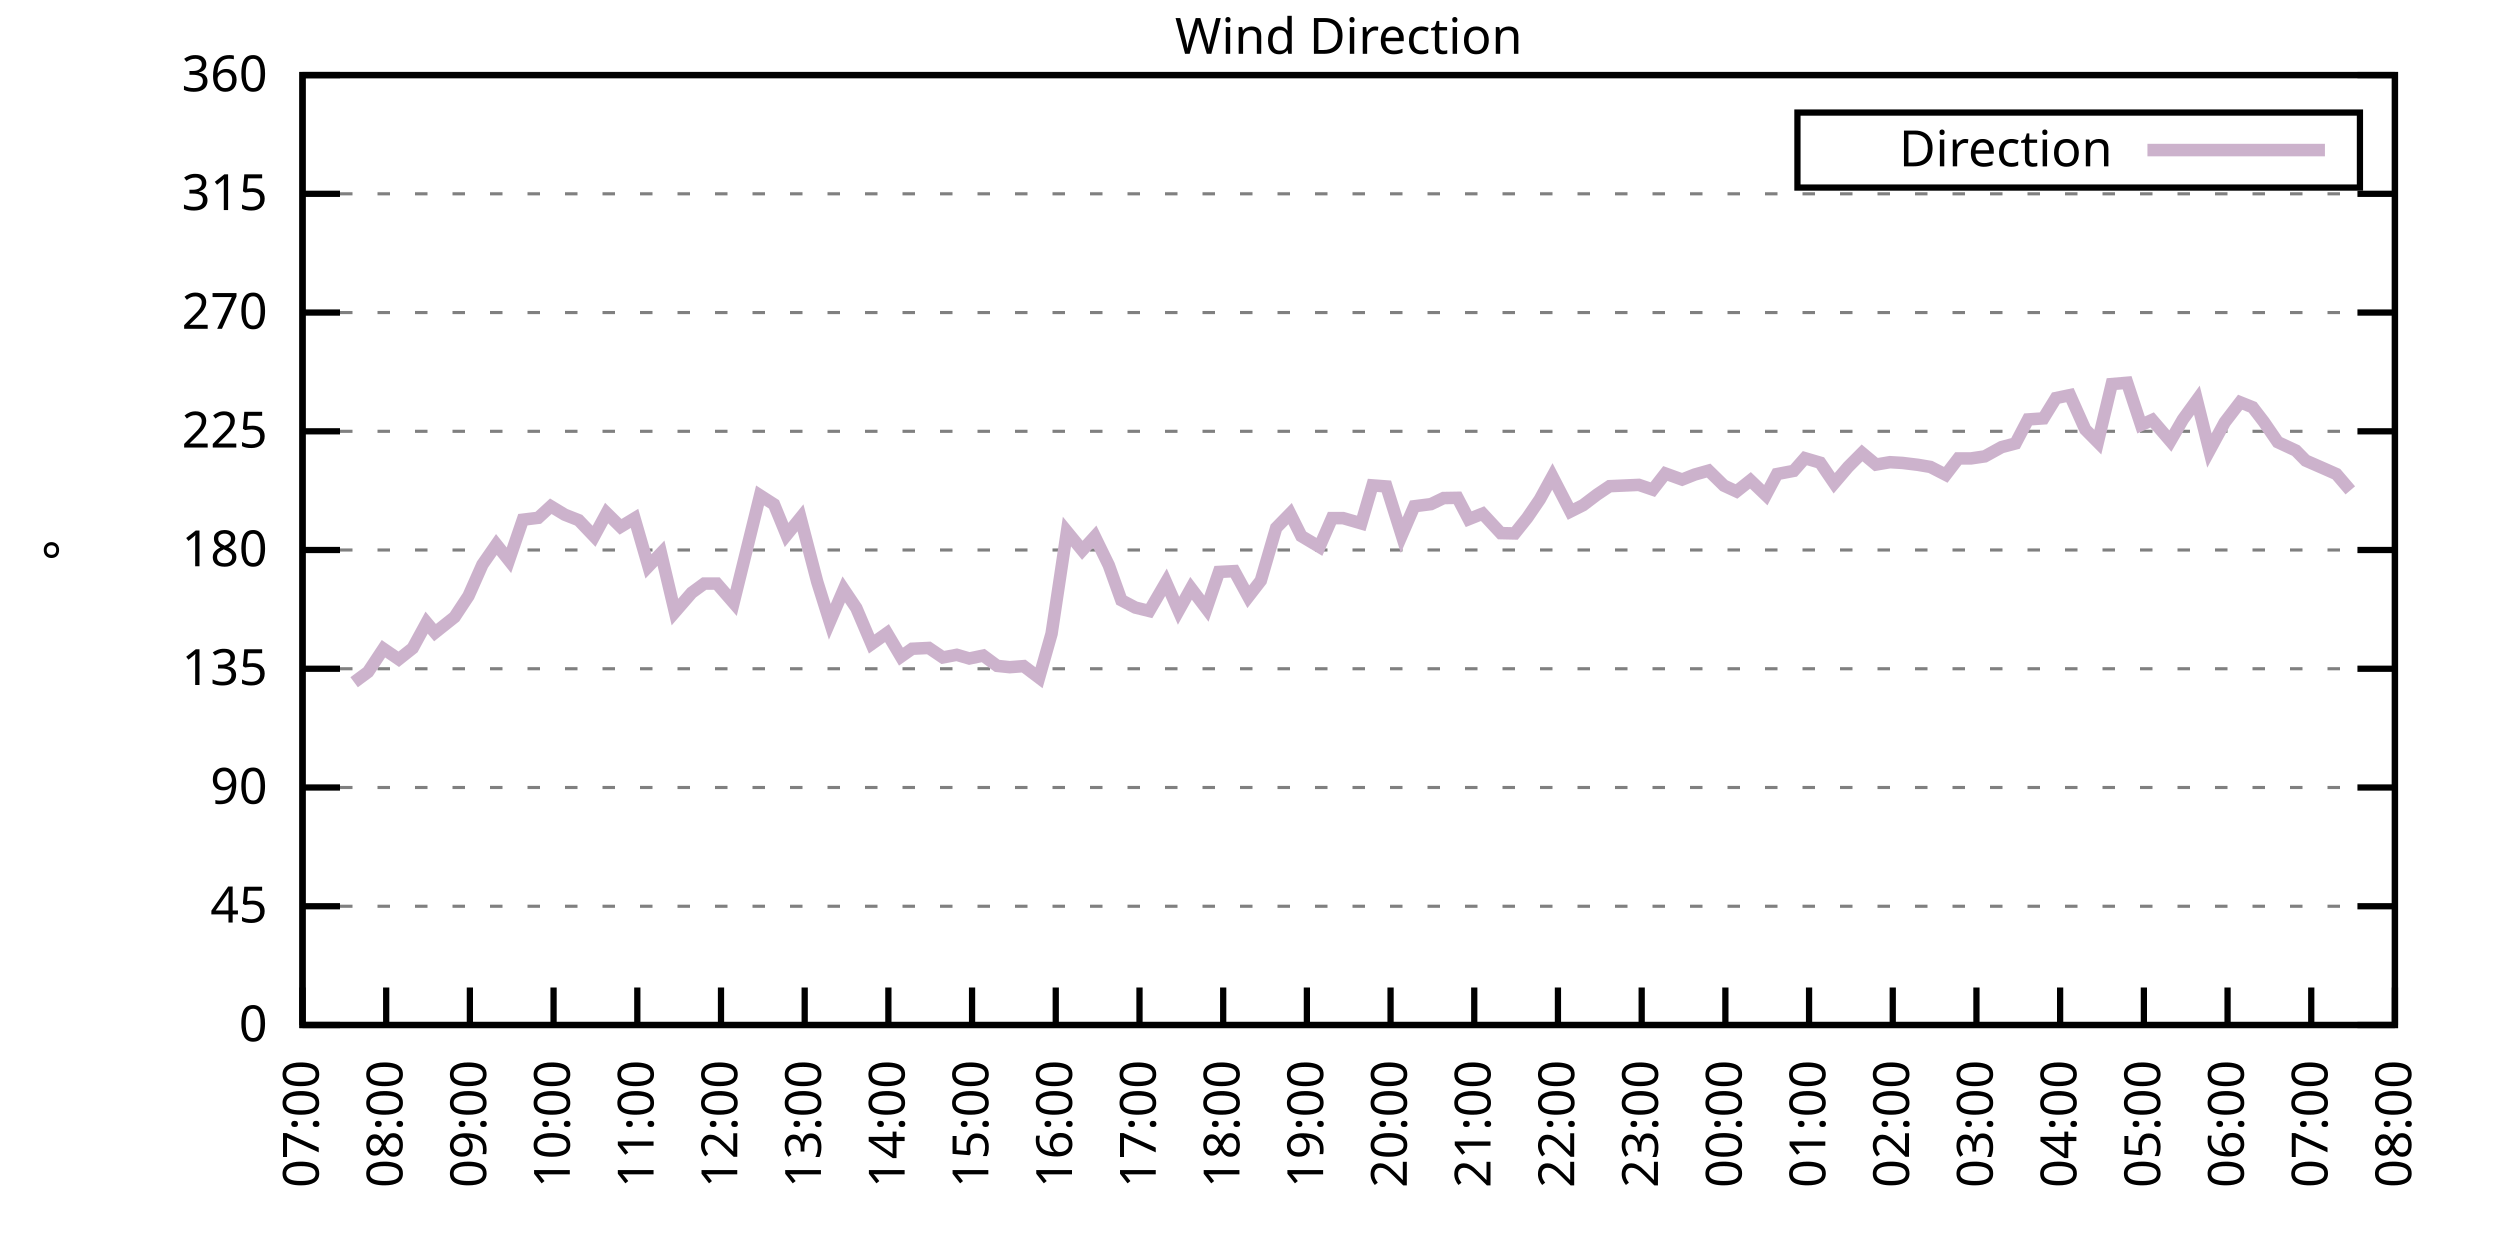
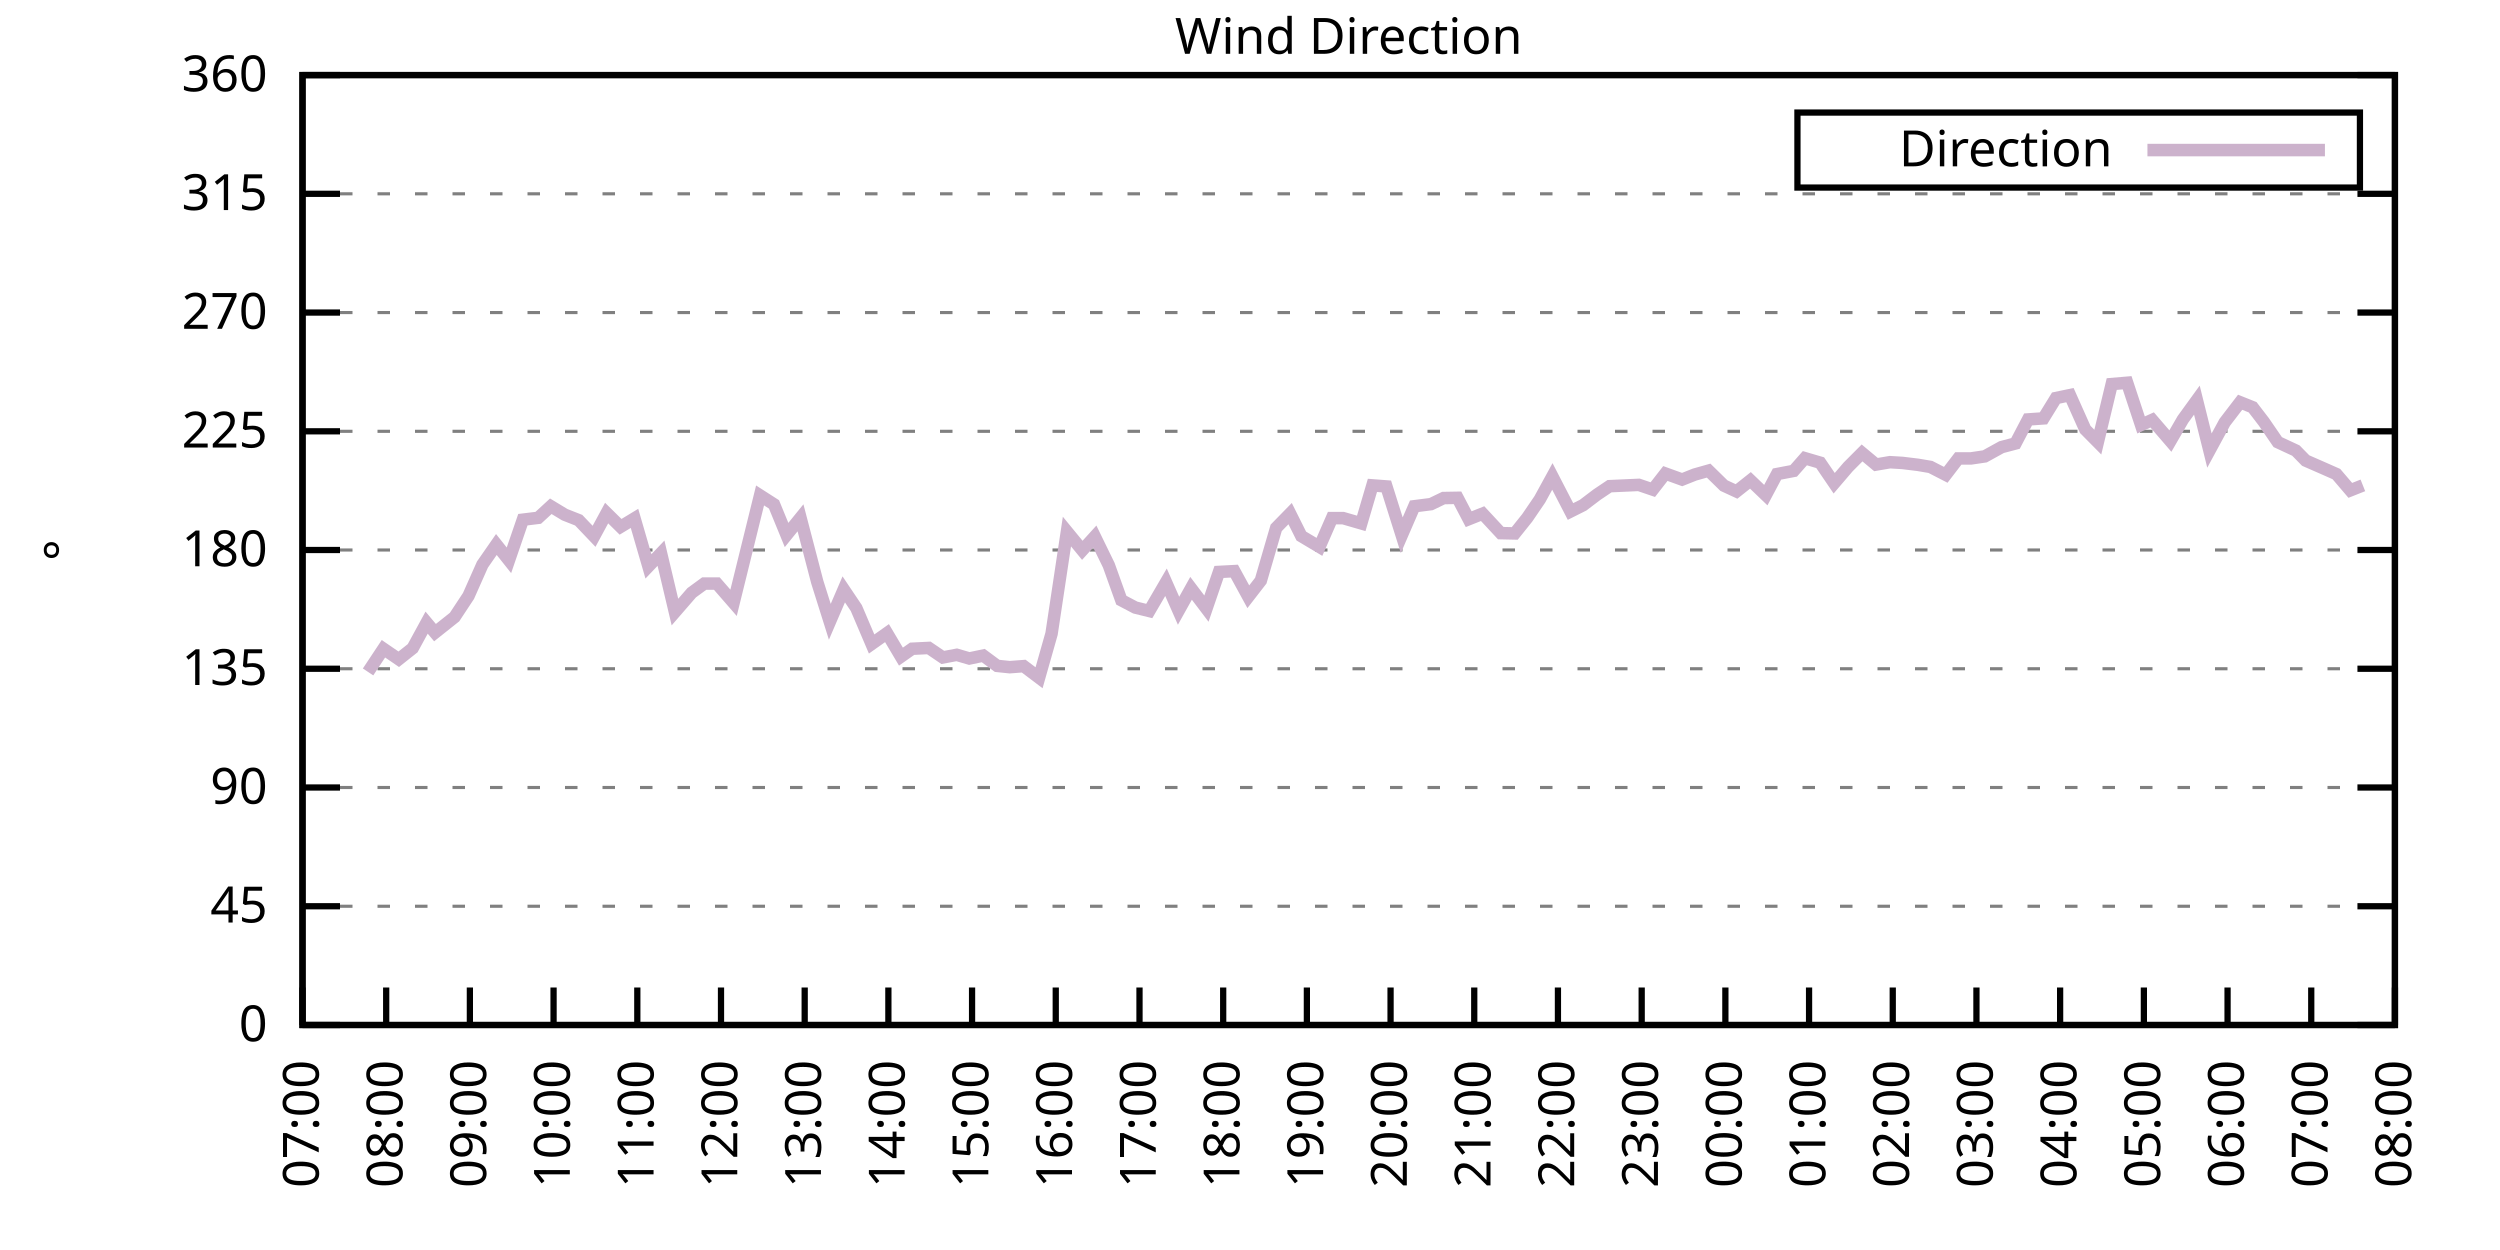
<svg xmlns="http://www.w3.org/2000/svg" xmlns:xlink="http://www.w3.org/1999/xlink" width="400" height="200" viewBox="0 0 400 200">
  <g id="gnuplot_canvas">
    <rect x="0" y="0" width="400" height="200" fill="none" />
    <defs>
      <circle id="gpDot" r="0.5" stroke-width="0.5" stroke="currentColor" />
      <path id="gpPt0" stroke-width="0.333" stroke="currentColor" d="M-1,0 h2 M0,-1 v2" />
      <path id="gpPt1" stroke-width="0.333" stroke="currentColor" d="M-1,-1 L1,1 M1,-1 L-1,1" />
      <path id="gpPt2" stroke-width="0.333" stroke="currentColor" d="M-1,0 L1,0 M0,-1 L0,1 M-1,-1 L1,1 M-1,1 L1,-1" />
      <rect id="gpPt3" stroke-width="0.333" stroke="currentColor" x="-1" y="-1" width="2" height="2" />
      <rect id="gpPt4" stroke-width="0.333" stroke="currentColor" fill="currentColor" x="-1" y="-1" width="2" height="2" />
      <circle id="gpPt5" stroke-width="0.333" stroke="currentColor" cx="0" cy="0" r="1" />
      <use xlink:href="#gpPt5" id="gpPt6" fill="currentColor" stroke="none" />
      <path id="gpPt7" stroke-width="0.333" stroke="currentColor" d="M0,-1.33 L-1.33,0.67 L1.33,0.67 z" />
      <use xlink:href="#gpPt7" id="gpPt8" fill="currentColor" stroke="none" />
      <use xlink:href="#gpPt7" id="gpPt9" stroke="currentColor" transform="rotate(180)" />
      <use xlink:href="#gpPt9" id="gpPt10" fill="currentColor" stroke="none" />
      <use xlink:href="#gpPt3" id="gpPt11" stroke="currentColor" transform="rotate(45)" />
      <use xlink:href="#gpPt11" id="gpPt12" fill="currentColor" stroke="none" />
      <path id="gpPt13" stroke-width="0.333" stroke="currentColor" d="M0,1.330 L1.265,0.411 L0.782,-1.067 L-0.782,-1.076 L-1.265,0.411 z" />
      <use xlink:href="#gpPt13" id="gpPt14" fill="currentColor" stroke="none" />
      <filter id="textbox" filterUnits="objectBoundingBox" x="0" y="0" height="1" width="1">
        <feFlood flood-color="white" flood-opacity="1" result="bgnd" />
        <feComposite in="SourceGraphic" in2="bgnd" operator="atop" />
      </filter>
      <filter id="greybox" filterUnits="objectBoundingBox" x="0" y="0" height="1" width="1">
        <feFlood flood-color="lightgrey" flood-opacity="1" result="grey" />
        <feComposite in="SourceGraphic" in2="grey" operator="atop" />
      </filter>
    </defs>
    <g fill="none" color="white" stroke="currentColor" stroke-width="1.00" stroke-linecap="butt" stroke-linejoin="miter">
</g>
    <g fill="none" color="black" stroke="currentColor" stroke-width="1.00" stroke-linecap="butt" stroke-linejoin="miter">
      <g stroke="none" shape-rendering="crispEdges">
        <polygon fill="rgb(255, 255, 255)" points="48.40,164.00 383.18,164.00 383.18,12.02 48.40,12.02 " />
      </g>
    </g>
    <g fill="none" color="black" stroke="currentColor" stroke-width="1.00" stroke-linecap="butt" stroke-linejoin="miter">
</g>
    <g fill="none" color="black" stroke="black" stroke-width="0.50" stroke-linecap="butt" stroke-linejoin="miter">
</g>
    <g fill="none" color="gray" stroke="currentColor" stroke-width="0.50" stroke-linecap="butt" stroke-linejoin="miter">
      <path stroke="gray" stroke-dasharray="2,4" class="gridline" d="M48.40,164.00 L383.19,164.00  " />
    </g>
    <g fill="none" color="gray" stroke="gray" stroke-width="1.00" stroke-linecap="butt" stroke-linejoin="miter">
</g>
    <g fill="none" color="black" stroke="currentColor" stroke-width="1.00" stroke-linecap="butt" stroke-linejoin="miter">
      <path stroke="black" d="M48.40,164.00 L54.40,164.00 M383.19,164.00 L377.19,164.00  " />
      <g transform="translate(42.80,166.60)" stroke="none" fill="black" font-family="Sans" font-size="8.00" text-anchor="end">
        <text>
          <tspan font-family="Sans"> 0</tspan>
        </text>
      </g>
    </g>
    <g fill="none" color="black" stroke="currentColor" stroke-width="1.00" stroke-linecap="butt" stroke-linejoin="miter">
</g>
    <g fill="none" color="black" stroke="black" stroke-width="0.50" stroke-linecap="butt" stroke-linejoin="miter">
</g>
    <g fill="none" color="gray" stroke="currentColor" stroke-width="0.50" stroke-linecap="butt" stroke-linejoin="miter">
      <path stroke="gray" stroke-dasharray="2,4" class="gridline" d="M48.40,145.00 L383.19,145.00  " />
    </g>
    <g fill="none" color="gray" stroke="gray" stroke-width="1.00" stroke-linecap="butt" stroke-linejoin="miter">
</g>
    <g fill="none" color="black" stroke="currentColor" stroke-width="1.00" stroke-linecap="butt" stroke-linejoin="miter">
      <path stroke="black" d="M48.40,145.00 L54.40,145.00 M383.19,145.00 L377.19,145.00  " />
      <g transform="translate(42.80,147.60)" stroke="none" fill="black" font-family="Sans" font-size="8.00" text-anchor="end">
        <text>
          <tspan font-family="Sans"> 45</tspan>
        </text>
      </g>
    </g>
    <g fill="none" color="black" stroke="currentColor" stroke-width="1.00" stroke-linecap="butt" stroke-linejoin="miter">
</g>
    <g fill="none" color="black" stroke="black" stroke-width="0.50" stroke-linecap="butt" stroke-linejoin="miter">
</g>
    <g fill="none" color="gray" stroke="currentColor" stroke-width="0.50" stroke-linecap="butt" stroke-linejoin="miter">
      <path stroke="gray" stroke-dasharray="2,4" class="gridline" d="M48.40,126.00 L383.19,126.00  " />
    </g>
    <g fill="none" color="gray" stroke="gray" stroke-width="1.00" stroke-linecap="butt" stroke-linejoin="miter">
</g>
    <g fill="none" color="black" stroke="currentColor" stroke-width="1.00" stroke-linecap="butt" stroke-linejoin="miter">
      <path stroke="black" d="M48.40,126.00 L54.40,126.00 M383.19,126.00 L377.19,126.00  " />
      <g transform="translate(42.80,128.60)" stroke="none" fill="black" font-family="Sans" font-size="8.00" text-anchor="end">
        <text>
          <tspan font-family="Sans"> 90</tspan>
        </text>
      </g>
    </g>
    <g fill="none" color="black" stroke="currentColor" stroke-width="1.00" stroke-linecap="butt" stroke-linejoin="miter">
</g>
    <g fill="none" color="black" stroke="black" stroke-width="0.50" stroke-linecap="butt" stroke-linejoin="miter">
</g>
    <g fill="none" color="gray" stroke="currentColor" stroke-width="0.50" stroke-linecap="butt" stroke-linejoin="miter">
      <path stroke="gray" stroke-dasharray="2,4" class="gridline" d="M48.40,107.00 L383.19,107.00  " />
    </g>
    <g fill="none" color="gray" stroke="gray" stroke-width="1.00" stroke-linecap="butt" stroke-linejoin="miter">
</g>
    <g fill="none" color="black" stroke="currentColor" stroke-width="1.00" stroke-linecap="butt" stroke-linejoin="miter">
      <path stroke="black" d="M48.40,107.00 L54.40,107.00 M383.19,107.00 L377.19,107.00  " />
      <g transform="translate(42.80,109.60)" stroke="none" fill="black" font-family="Sans" font-size="8.00" text-anchor="end">
        <text>
          <tspan font-family="Sans"> 135</tspan>
        </text>
      </g>
    </g>
    <g fill="none" color="black" stroke="currentColor" stroke-width="1.00" stroke-linecap="butt" stroke-linejoin="miter">
</g>
    <g fill="none" color="black" stroke="black" stroke-width="0.50" stroke-linecap="butt" stroke-linejoin="miter">
</g>
    <g fill="none" color="gray" stroke="currentColor" stroke-width="0.50" stroke-linecap="butt" stroke-linejoin="miter">
      <path stroke="gray" stroke-dasharray="2,4" class="gridline" d="M48.40,88.00 L383.19,88.00  " />
    </g>
    <g fill="none" color="gray" stroke="gray" stroke-width="1.00" stroke-linecap="butt" stroke-linejoin="miter">
</g>
    <g fill="none" color="black" stroke="currentColor" stroke-width="1.00" stroke-linecap="butt" stroke-linejoin="miter">
      <path stroke="black" d="M48.40,88.00 L54.40,88.00 M383.19,88.00 L377.19,88.00  " />
      <g transform="translate(42.80,90.60)" stroke="none" fill="black" font-family="Sans" font-size="8.00" text-anchor="end">
        <text>
          <tspan font-family="Sans"> 180</tspan>
        </text>
      </g>
    </g>
    <g fill="none" color="black" stroke="currentColor" stroke-width="1.00" stroke-linecap="butt" stroke-linejoin="miter">
</g>
    <g fill="none" color="black" stroke="black" stroke-width="0.50" stroke-linecap="butt" stroke-linejoin="miter">
</g>
    <g fill="none" color="gray" stroke="currentColor" stroke-width="0.50" stroke-linecap="butt" stroke-linejoin="miter">
      <path stroke="gray" stroke-dasharray="2,4" class="gridline" d="M48.40,69.01 L383.19,69.01  " />
    </g>
    <g fill="none" color="gray" stroke="gray" stroke-width="1.00" stroke-linecap="butt" stroke-linejoin="miter">
</g>
    <g fill="none" color="black" stroke="currentColor" stroke-width="1.00" stroke-linecap="butt" stroke-linejoin="miter">
      <path stroke="black" d="M48.40,69.01 L54.40,69.01 M383.19,69.01 L377.19,69.01  " />
      <g transform="translate(42.80,71.61)" stroke="none" fill="black" font-family="Sans" font-size="8.00" text-anchor="end">
        <text>
          <tspan font-family="Sans"> 225</tspan>
        </text>
      </g>
    </g>
    <g fill="none" color="black" stroke="currentColor" stroke-width="1.00" stroke-linecap="butt" stroke-linejoin="miter">
</g>
    <g fill="none" color="black" stroke="black" stroke-width="0.50" stroke-linecap="butt" stroke-linejoin="miter">
</g>
    <g fill="none" color="gray" stroke="currentColor" stroke-width="0.50" stroke-linecap="butt" stroke-linejoin="miter">
      <path stroke="gray" stroke-dasharray="2,4" class="gridline" d="M48.40,50.01 L383.19,50.01  " />
    </g>
    <g fill="none" color="gray" stroke="gray" stroke-width="1.00" stroke-linecap="butt" stroke-linejoin="miter">
</g>
    <g fill="none" color="black" stroke="currentColor" stroke-width="1.00" stroke-linecap="butt" stroke-linejoin="miter">
      <path stroke="black" d="M48.40,50.01 L54.40,50.01 M383.19,50.01 L377.19,50.01  " />
      <g transform="translate(42.80,52.61)" stroke="none" fill="black" font-family="Sans" font-size="8.00" text-anchor="end">
        <text>
          <tspan font-family="Sans"> 270</tspan>
        </text>
      </g>
    </g>
    <g fill="none" color="black" stroke="currentColor" stroke-width="1.00" stroke-linecap="butt" stroke-linejoin="miter">
</g>
    <g fill="none" color="black" stroke="black" stroke-width="0.50" stroke-linecap="butt" stroke-linejoin="miter">
</g>
    <g fill="none" color="gray" stroke="currentColor" stroke-width="0.50" stroke-linecap="butt" stroke-linejoin="miter">
      <path stroke="gray" stroke-dasharray="2,4" class="gridline" d="M48.40,31.01 L383.19,31.01  " />
    </g>
    <g fill="none" color="gray" stroke="gray" stroke-width="1.00" stroke-linecap="butt" stroke-linejoin="miter">
</g>
    <g fill="none" color="black" stroke="currentColor" stroke-width="1.00" stroke-linecap="butt" stroke-linejoin="miter">
      <path stroke="black" d="M48.40,31.01 L54.40,31.01 M383.19,31.01 L377.19,31.01  " />
      <g transform="translate(42.80,33.61)" stroke="none" fill="black" font-family="Sans" font-size="8.00" text-anchor="end">
        <text>
          <tspan font-family="Sans"> 315</tspan>
        </text>
      </g>
    </g>
    <g fill="none" color="black" stroke="currentColor" stroke-width="1.00" stroke-linecap="butt" stroke-linejoin="miter">
</g>
    <g fill="none" color="black" stroke="black" stroke-width="0.50" stroke-linecap="butt" stroke-linejoin="miter">
</g>
    <g fill="none" color="gray" stroke="currentColor" stroke-width="0.50" stroke-linecap="butt" stroke-linejoin="miter">
      <path stroke="gray" stroke-dasharray="2,4" class="gridline" d="M48.40,12.01 L383.19,12.01  " />
    </g>
    <g fill="none" color="gray" stroke="gray" stroke-width="1.00" stroke-linecap="butt" stroke-linejoin="miter">
</g>
    <g fill="none" color="black" stroke="currentColor" stroke-width="1.00" stroke-linecap="butt" stroke-linejoin="miter">
      <path stroke="black" d="M48.40,12.01 L54.40,12.01 M383.19,12.01 L377.19,12.01  " />
      <g transform="translate(42.80,14.61)" stroke="none" fill="black" font-family="Sans" font-size="8.00" text-anchor="end">
        <text>
          <tspan font-family="Sans"> 360</tspan>
        </text>
      </g>
    </g>
    <g fill="none" color="black" stroke="currentColor" stroke-width="1.00" stroke-linecap="butt" stroke-linejoin="miter">
      <path stroke="black" d="M48.40,164.00 L48.40,158.00  " />
      <g transform="translate(51.00,169.60) rotate(270.00)" stroke="none" fill="black" font-family="Sans" font-size="8.00" text-anchor="end">
        <text>
          <tspan font-family="Sans">07:00</tspan>
        </text>
      </g>
    </g>
    <g fill="none" color="black" stroke="currentColor" stroke-width="1.00" stroke-linecap="butt" stroke-linejoin="miter">
      <path stroke="black" d="M61.79,164.00 L61.79,158.00  " />
      <g transform="translate(64.39,169.60) rotate(270.00)" stroke="none" fill="black" font-family="Sans" font-size="8.00" text-anchor="end">
        <text>
          <tspan font-family="Sans">08:00</tspan>
        </text>
      </g>
    </g>
    <g fill="none" color="black" stroke="currentColor" stroke-width="1.00" stroke-linecap="butt" stroke-linejoin="miter">
      <path stroke="black" d="M75.18,164.00 L75.18,158.00  " />
      <g transform="translate(77.78,169.60) rotate(270.00)" stroke="none" fill="black" font-family="Sans" font-size="8.00" text-anchor="end">
        <text>
          <tspan font-family="Sans">09:00</tspan>
        </text>
      </g>
    </g>
    <g fill="none" color="black" stroke="currentColor" stroke-width="1.00" stroke-linecap="butt" stroke-linejoin="miter">
      <path stroke="black" d="M88.57,164.00 L88.57,158.00  " />
      <g transform="translate(91.17,169.60) rotate(270.00)" stroke="none" fill="black" font-family="Sans" font-size="8.00" text-anchor="end">
        <text>
          <tspan font-family="Sans">10:00</tspan>
        </text>
      </g>
    </g>
    <g fill="none" color="black" stroke="currentColor" stroke-width="1.00" stroke-linecap="butt" stroke-linejoin="miter">
      <path stroke="black" d="M101.97,164.00 L101.97,158.00  " />
      <g transform="translate(104.57,169.60) rotate(270.00)" stroke="none" fill="black" font-family="Sans" font-size="8.00" text-anchor="end">
        <text>
          <tspan font-family="Sans">11:00</tspan>
        </text>
      </g>
    </g>
    <g fill="none" color="black" stroke="currentColor" stroke-width="1.00" stroke-linecap="butt" stroke-linejoin="miter">
      <path stroke="black" d="M115.36,164.00 L115.36,158.00  " />
      <g transform="translate(117.96,169.60) rotate(270.00)" stroke="none" fill="black" font-family="Sans" font-size="8.00" text-anchor="end">
        <text>
          <tspan font-family="Sans">12:00</tspan>
        </text>
      </g>
    </g>
    <g fill="none" color="black" stroke="currentColor" stroke-width="1.00" stroke-linecap="butt" stroke-linejoin="miter">
      <path stroke="black" d="M128.75,164.00 L128.75,158.00  " />
      <g transform="translate(131.35,169.60) rotate(270.00)" stroke="none" fill="black" font-family="Sans" font-size="8.00" text-anchor="end">
        <text>
          <tspan font-family="Sans">13:00</tspan>
        </text>
      </g>
    </g>
    <g fill="none" color="black" stroke="currentColor" stroke-width="1.00" stroke-linecap="butt" stroke-linejoin="miter">
      <path stroke="black" d="M142.14,164.00 L142.14,158.00  " />
      <g transform="translate(144.74,169.60) rotate(270.00)" stroke="none" fill="black" font-family="Sans" font-size="8.00" text-anchor="end">
        <text>
          <tspan font-family="Sans">14:00</tspan>
        </text>
      </g>
    </g>
    <g fill="none" color="black" stroke="currentColor" stroke-width="1.00" stroke-linecap="butt" stroke-linejoin="miter">
      <path stroke="black" d="M155.53,164.00 L155.53,158.00  " />
      <g transform="translate(158.13,169.60) rotate(270.00)" stroke="none" fill="black" font-family="Sans" font-size="8.00" text-anchor="end">
        <text>
          <tspan font-family="Sans">15:00</tspan>
        </text>
      </g>
    </g>
    <g fill="none" color="black" stroke="currentColor" stroke-width="1.00" stroke-linecap="butt" stroke-linejoin="miter">
      <path stroke="black" d="M168.92,164.00 L168.92,158.00  " />
      <g transform="translate(171.52,169.60) rotate(270.00)" stroke="none" fill="black" font-family="Sans" font-size="8.00" text-anchor="end">
        <text>
          <tspan font-family="Sans">16:00</tspan>
        </text>
      </g>
    </g>
    <g fill="none" color="black" stroke="currentColor" stroke-width="1.00" stroke-linecap="butt" stroke-linejoin="miter">
      <path stroke="black" d="M182.32,164.00 L182.32,158.00  " />
      <g transform="translate(184.92,169.60) rotate(270.00)" stroke="none" fill="black" font-family="Sans" font-size="8.00" text-anchor="end">
        <text>
          <tspan font-family="Sans">17:00</tspan>
        </text>
      </g>
    </g>
    <g fill="none" color="black" stroke="currentColor" stroke-width="1.00" stroke-linecap="butt" stroke-linejoin="miter">
      <path stroke="black" d="M195.71,164.00 L195.71,158.00  " />
      <g transform="translate(198.31,169.60) rotate(270.00)" stroke="none" fill="black" font-family="Sans" font-size="8.00" text-anchor="end">
        <text>
          <tspan font-family="Sans">18:00</tspan>
        </text>
      </g>
    </g>
    <g fill="none" color="black" stroke="currentColor" stroke-width="1.00" stroke-linecap="butt" stroke-linejoin="miter">
      <path stroke="black" d="M209.10,164.00 L209.10,158.00  " />
      <g transform="translate(211.70,169.60) rotate(270.00)" stroke="none" fill="black" font-family="Sans" font-size="8.00" text-anchor="end">
        <text>
          <tspan font-family="Sans">19:00</tspan>
        </text>
      </g>
    </g>
    <g fill="none" color="black" stroke="currentColor" stroke-width="1.00" stroke-linecap="butt" stroke-linejoin="miter">
      <path stroke="black" d="M222.49,164.00 L222.49,158.00  " />
      <g transform="translate(225.09,169.60) rotate(270.00)" stroke="none" fill="black" font-family="Sans" font-size="8.00" text-anchor="end">
        <text>
          <tspan font-family="Sans">20:00</tspan>
        </text>
      </g>
    </g>
    <g fill="none" color="black" stroke="currentColor" stroke-width="1.00" stroke-linecap="butt" stroke-linejoin="miter">
      <path stroke="black" d="M235.88,164.00 L235.88,158.00  " />
      <g transform="translate(238.48,169.60) rotate(270.00)" stroke="none" fill="black" font-family="Sans" font-size="8.00" text-anchor="end">
        <text>
          <tspan font-family="Sans">21:00</tspan>
        </text>
      </g>
    </g>
    <g fill="none" color="black" stroke="currentColor" stroke-width="1.00" stroke-linecap="butt" stroke-linejoin="miter">
      <path stroke="black" d="M249.27,164.00 L249.27,158.00  " />
      <g transform="translate(251.87,169.60) rotate(270.00)" stroke="none" fill="black" font-family="Sans" font-size="8.00" text-anchor="end">
        <text>
          <tspan font-family="Sans">22:00</tspan>
        </text>
      </g>
    </g>
    <g fill="none" color="black" stroke="currentColor" stroke-width="1.00" stroke-linecap="butt" stroke-linejoin="miter">
      <path stroke="black" d="M262.67,164.00 L262.67,158.00  " />
      <g transform="translate(265.27,169.60) rotate(270.00)" stroke="none" fill="black" font-family="Sans" font-size="8.00" text-anchor="end">
        <text>
          <tspan font-family="Sans">23:00</tspan>
        </text>
      </g>
    </g>
    <g fill="none" color="black" stroke="currentColor" stroke-width="1.00" stroke-linecap="butt" stroke-linejoin="miter">
      <path stroke="black" d="M276.06,164.00 L276.06,158.00  " />
      <g transform="translate(278.66,169.60) rotate(270.00)" stroke="none" fill="black" font-family="Sans" font-size="8.00" text-anchor="end">
        <text>
          <tspan font-family="Sans">00:00</tspan>
        </text>
      </g>
    </g>
    <g fill="none" color="black" stroke="currentColor" stroke-width="1.00" stroke-linecap="butt" stroke-linejoin="miter">
      <path stroke="black" d="M289.45,164.00 L289.45,158.00  " />
      <g transform="translate(292.05,169.60) rotate(270.00)" stroke="none" fill="black" font-family="Sans" font-size="8.00" text-anchor="end">
        <text>
          <tspan font-family="Sans">01:00</tspan>
        </text>
      </g>
    </g>
    <g fill="none" color="black" stroke="currentColor" stroke-width="1.00" stroke-linecap="butt" stroke-linejoin="miter">
      <path stroke="black" d="M302.84,164.00 L302.84,158.00  " />
      <g transform="translate(305.44,169.60) rotate(270.00)" stroke="none" fill="black" font-family="Sans" font-size="8.00" text-anchor="end">
        <text>
          <tspan font-family="Sans">02:00</tspan>
        </text>
      </g>
    </g>
    <g fill="none" color="black" stroke="currentColor" stroke-width="1.00" stroke-linecap="butt" stroke-linejoin="miter">
      <path stroke="black" d="M316.23,164.00 L316.23,158.00  " />
      <g transform="translate(318.83,169.60) rotate(270.00)" stroke="none" fill="black" font-family="Sans" font-size="8.00" text-anchor="end">
        <text>
          <tspan font-family="Sans">03:00</tspan>
        </text>
      </g>
    </g>
    <g fill="none" color="black" stroke="currentColor" stroke-width="1.00" stroke-linecap="butt" stroke-linejoin="miter">
      <path stroke="black" d="M329.62,164.00 L329.62,158.00  " />
      <g transform="translate(332.22,169.60) rotate(270.00)" stroke="none" fill="black" font-family="Sans" font-size="8.00" text-anchor="end">
        <text>
          <tspan font-family="Sans">04:00</tspan>
        </text>
      </g>
    </g>
    <g fill="none" color="black" stroke="currentColor" stroke-width="1.00" stroke-linecap="butt" stroke-linejoin="miter">
      <path stroke="black" d="M343.02,164.00 L343.02,158.00  " />
      <g transform="translate(345.62,169.60) rotate(270.00)" stroke="none" fill="black" font-family="Sans" font-size="8.00" text-anchor="end">
        <text>
          <tspan font-family="Sans">05:00</tspan>
        </text>
      </g>
    </g>
    <g fill="none" color="black" stroke="currentColor" stroke-width="1.00" stroke-linecap="butt" stroke-linejoin="miter">
      <path stroke="black" d="M356.41,164.00 L356.41,158.00  " />
      <g transform="translate(359.01,169.60) rotate(270.00)" stroke="none" fill="black" font-family="Sans" font-size="8.00" text-anchor="end">
        <text>
          <tspan font-family="Sans">06:00</tspan>
        </text>
      </g>
    </g>
    <g fill="none" color="black" stroke="currentColor" stroke-width="1.00" stroke-linecap="butt" stroke-linejoin="miter">
      <path stroke="black" d="M369.80,164.00 L369.80,158.00  " />
      <g transform="translate(372.40,169.60) rotate(270.00)" stroke="none" fill="black" font-family="Sans" font-size="8.00" text-anchor="end">
        <text>
          <tspan font-family="Sans">07:00</tspan>
        </text>
      </g>
    </g>
    <g fill="none" color="black" stroke="currentColor" stroke-width="1.00" stroke-linecap="butt" stroke-linejoin="miter">
      <path stroke="black" d="M383.19,164.00 L383.19,158.00  " />
      <g transform="translate(385.79,169.60) rotate(270.00)" stroke="none" fill="black" font-family="Sans" font-size="8.00" text-anchor="end">
        <text>
          <tspan font-family="Sans">08:00</tspan>
        </text>
      </g>
    </g>
    <g fill="none" color="black" stroke="currentColor" stroke-width="1.00" stroke-linecap="butt" stroke-linejoin="miter">
</g>
    <g fill="none" color="black" stroke="currentColor" stroke-width="1.00" stroke-linecap="butt" stroke-linejoin="miter">
      <path stroke="black" d="M48.40,12.01 L48.40,164.00 L383.19,164.00 L383.19,12.01 L48.40,12.01 Z  " />
    </g>
    <g fill="none" color="black" stroke="currentColor" stroke-width="1.00" stroke-linecap="butt" stroke-linejoin="miter">
</g>
    <g fill="none" color="black" stroke="currentColor" stroke-width="1.00" stroke-linecap="butt" stroke-linejoin="miter">
      <path stroke="black" d="M287.59,30.01 L287.59,18.01 L377.59,18.01 L377.59,30.01 L287.59,30.01 Z  " />
    </g>
    <g id="Wind_direction_plot_1">
      <g fill="none" color="white" stroke="black" stroke-width="2.00" stroke-linecap="butt" stroke-linejoin="miter">
</g>
      <g fill="none" color="black" stroke="currentColor" stroke-width="2.00" stroke-linecap="butt" stroke-linejoin="miter">
        <g transform="translate(337.99,26.61)" stroke="none" fill="black" font-family="Sans" font-size="8.00" text-anchor="end">
          <text>
            <tspan font-family="Sans">Direction</tspan>
          </text>
        </g>
      </g>
      <g fill="none" color="black" stroke="currentColor" stroke-width="2.00" stroke-linecap="butt" stroke-linejoin="miter">
-         <path stroke="rgb(204, 178, 204)" d="M343.59,24.01 L371.99,24.01 M56.66,109.16 L58.89,107.51 L61.35,103.80 L63.80,105.48 L66.03,103.71 L68.26,99.62   L69.60,101.22 L72.73,98.73 L74.96,95.35 L77.19,90.33 L79.42,87.12 L81.43,89.65 L83.66,83.15 L86.12,82.85   L88.13,81.00 L90.36,82.35 L92.59,83.23 L95.05,85.81 L97.06,82.09 L99.29,84.29 L101.52,82.94 L103.75,90.62   L105.76,88.51 L107.99,97.93 L110.67,94.84 L112.68,93.37 L114.69,93.37 L117.37,96.45 L121.61,79.27 L123.84,80.70   L125.85,85.60 L128.08,82.85 L130.76,93.11 L132.77,99.49 L135.00,94.30 L137.01,97.29 L139.46,103.04 L141.92,101.30   L144.15,105.06 L145.94,103.80 L148.61,103.67 L150.85,105.19 L153.08,104.77 L155.09,105.36 L157.32,104.89 L159.55,106.54   L161.56,106.75 L163.79,106.58 L166.25,108.44 L168.25,101.39 L170.71,85.05 L173.17,88.05 L175.17,85.85 L177.41,90.45   L179.41,96.03 L181.65,97.21 L183.88,97.76 L186.56,93.16 L188.57,97.72 L190.57,94.13 L193.03,97.38 L195.04,91.51   L197.49,91.38 L199.73,95.48 L201.73,92.90 L204.19,84.46 L206.42,82.18 L208.21,85.77 L211.11,87.50 L213.12,82.90   L214.90,82.90 L217.80,83.74 L219.59,77.66 L221.82,77.83 L224.28,85.64 L226.29,81.00 L228.96,80.66 L230.97,79.69   L233.20,79.65 L234.99,83.07 L237.22,82.18 L240.12,85.30 L242.36,85.35 L244.36,82.85 L246.37,79.90 L248.38,76.23   L251.28,81.84 L253.29,80.83 L255.52,79.14 L257.53,77.79 L262.22,77.58 L264.45,78.34 L266.46,75.76 L269.14,76.73   L271.15,75.93 L273.38,75.30 L275.83,77.70 L277.84,78.63 L280.07,76.86 L282.53,79.22 L284.32,75.85 L286.99,75.34   L288.78,73.31 L291.23,74.03 L293.47,77.32 L295.70,74.71 L297.93,72.47 L300.16,74.33 L302.39,73.95 L304.40,74.07   L306.86,74.37 L308.87,74.71 L311.32,75.97 L313.33,73.35 L315.34,73.35 L317.57,73.02 L320.25,71.54 L322.48,70.95   L324.49,67.11 L326.95,66.94 L328.95,63.69 L331.19,63.22 L333.64,68.71 L335.65,70.74 L337.88,61.45 L340.34,61.24   L342.57,67.99 L344.35,67.19 L347.26,70.57 L349.26,67.11 L351.50,64.02 L353.51,72.09 L355.96,67.57 L358.42,64.36   L360.42,65.16 L362.21,67.49 L364.44,70.74 L367.34,72.09 L368.91,73.69 L371.81,74.96 L373.82,75.85 L376.05,78.46    " />
+         <path stroke="rgb(204, 178, 204)" d="M343.59,24.01 L371.99,24.01 M58.89,107.51 L61.35,103.80 L63.80,105.48 L66.03,103.71 L68.26,99.62 L69.60,101.22   L72.73,98.73 L74.96,95.35 L77.19,90.33 L79.42,87.12 L81.43,89.65 L83.66,83.15 L86.12,82.85 L88.13,81.00   L90.36,82.35 L92.59,83.23 L95.05,85.81 L97.06,82.09 L99.29,84.29 L101.52,82.94 L103.75,90.62 L105.76,88.51   L107.99,97.93 L110.67,94.84 L112.68,93.37 L114.69,93.37 L117.37,96.45 L121.61,79.27 L123.84,80.70 L125.85,85.60   L128.08,82.85 L130.76,93.11 L132.77,99.49 L135.00,94.30 L137.01,97.29 L139.46,103.04 L141.92,101.30 L144.15,105.06   L145.94,103.80 L148.61,103.67 L150.85,105.19 L153.08,104.77 L155.09,105.36 L157.32,104.89 L159.55,106.54 L161.56,106.75   L163.79,106.58 L166.25,108.44 L168.25,101.39 L170.71,85.05 L173.17,88.05 L175.17,85.85 L177.41,90.45 L179.41,96.03   L181.65,97.21 L183.88,97.76 L186.56,93.16 L188.57,97.72 L190.57,94.13 L193.03,97.38 L195.04,91.51 L197.49,91.38   L199.73,95.48 L201.73,92.90 L204.19,84.46 L206.42,82.18 L208.21,85.77 L211.11,87.50 L213.12,82.90 L214.90,82.90   L217.80,83.74 L219.59,77.66 L221.82,77.83 L224.28,85.64 L226.29,81.00 L228.96,80.66 L230.97,79.69 L233.20,79.65   L234.99,83.07 L237.22,82.18 L240.12,85.30 L242.36,85.35 L244.36,82.85 L246.37,79.90 L248.38,76.23 L251.28,81.84   L253.29,80.83 L255.52,79.14 L257.53,77.79 L262.22,77.58 L264.45,78.34 L266.46,75.76 L269.14,76.73 L271.15,75.93   L273.38,75.30 L275.83,77.70 L277.84,78.63 L280.07,76.86 L282.53,79.22 L284.32,75.85 L286.99,75.34 L288.78,73.31   L291.23,74.03 L293.47,77.32 L295.70,74.71 L297.93,72.47 L300.16,74.33 L302.39,73.95 L304.40,74.07 L306.86,74.37   L308.87,74.71 L311.32,75.97 L313.33,73.35 L315.34,73.35 L317.57,73.02 L320.25,71.54 L322.48,70.95 L324.49,67.11   L326.95,66.94 L328.95,63.69 L331.19,63.22 L333.64,68.71 L335.65,70.74 L337.88,61.45 L340.34,61.24 L342.57,67.99   L344.35,67.19 L347.26,70.57 L349.26,67.11 L351.50,64.02 L353.51,72.09 L355.96,67.57 L358.42,64.36 L360.42,65.16   L362.21,67.49 L364.44,70.74 L367.34,72.09 L368.91,73.69 L371.81,74.96 L373.82,75.85 L376.05,78.46 L378.06,77.66    " />
      </g>
    </g>
    <g fill="none" color="black" stroke="currentColor" stroke-width="2.00" stroke-linecap="butt" stroke-linejoin="miter">
</g>
    <g fill="none" color="black" stroke="black" stroke-width="1.00" stroke-linecap="butt" stroke-linejoin="miter">
</g>
    <g fill="none" color="black" stroke="currentColor" stroke-width="1.00" stroke-linecap="butt" stroke-linejoin="miter">
      <path stroke="black" d="M48.40,12.01 L48.40,164.00 L383.19,164.00 L383.19,12.01 L48.40,12.01 Z  " />
      <g transform="translate(12.80,88.01) rotate(270.00)" stroke="none" fill="black" font-family="Sans" font-size="8.00" text-anchor="middle">
        <text>
          <tspan font-family="Sans">°</tspan>
        </text>
      </g>
    </g>
    <g fill="none" color="black" stroke="currentColor" stroke-width="1.00" stroke-linecap="butt" stroke-linejoin="miter">
</g>
    <g fill="none" color="black" stroke="currentColor" stroke-width="1.00" stroke-linecap="butt" stroke-linejoin="miter">
      <g transform="translate(215.79,8.61)" stroke="none" fill="black" font-family="Sans" font-size="8.00" text-anchor="middle">
        <text>
          <tspan font-family="Sans">Wind Direction</tspan>
        </text>
      </g>
    </g>
    <g fill="none" color="black" stroke="currentColor" stroke-width="1.00" stroke-linecap="butt" stroke-linejoin="miter">
</g>
  </g>
</svg>
